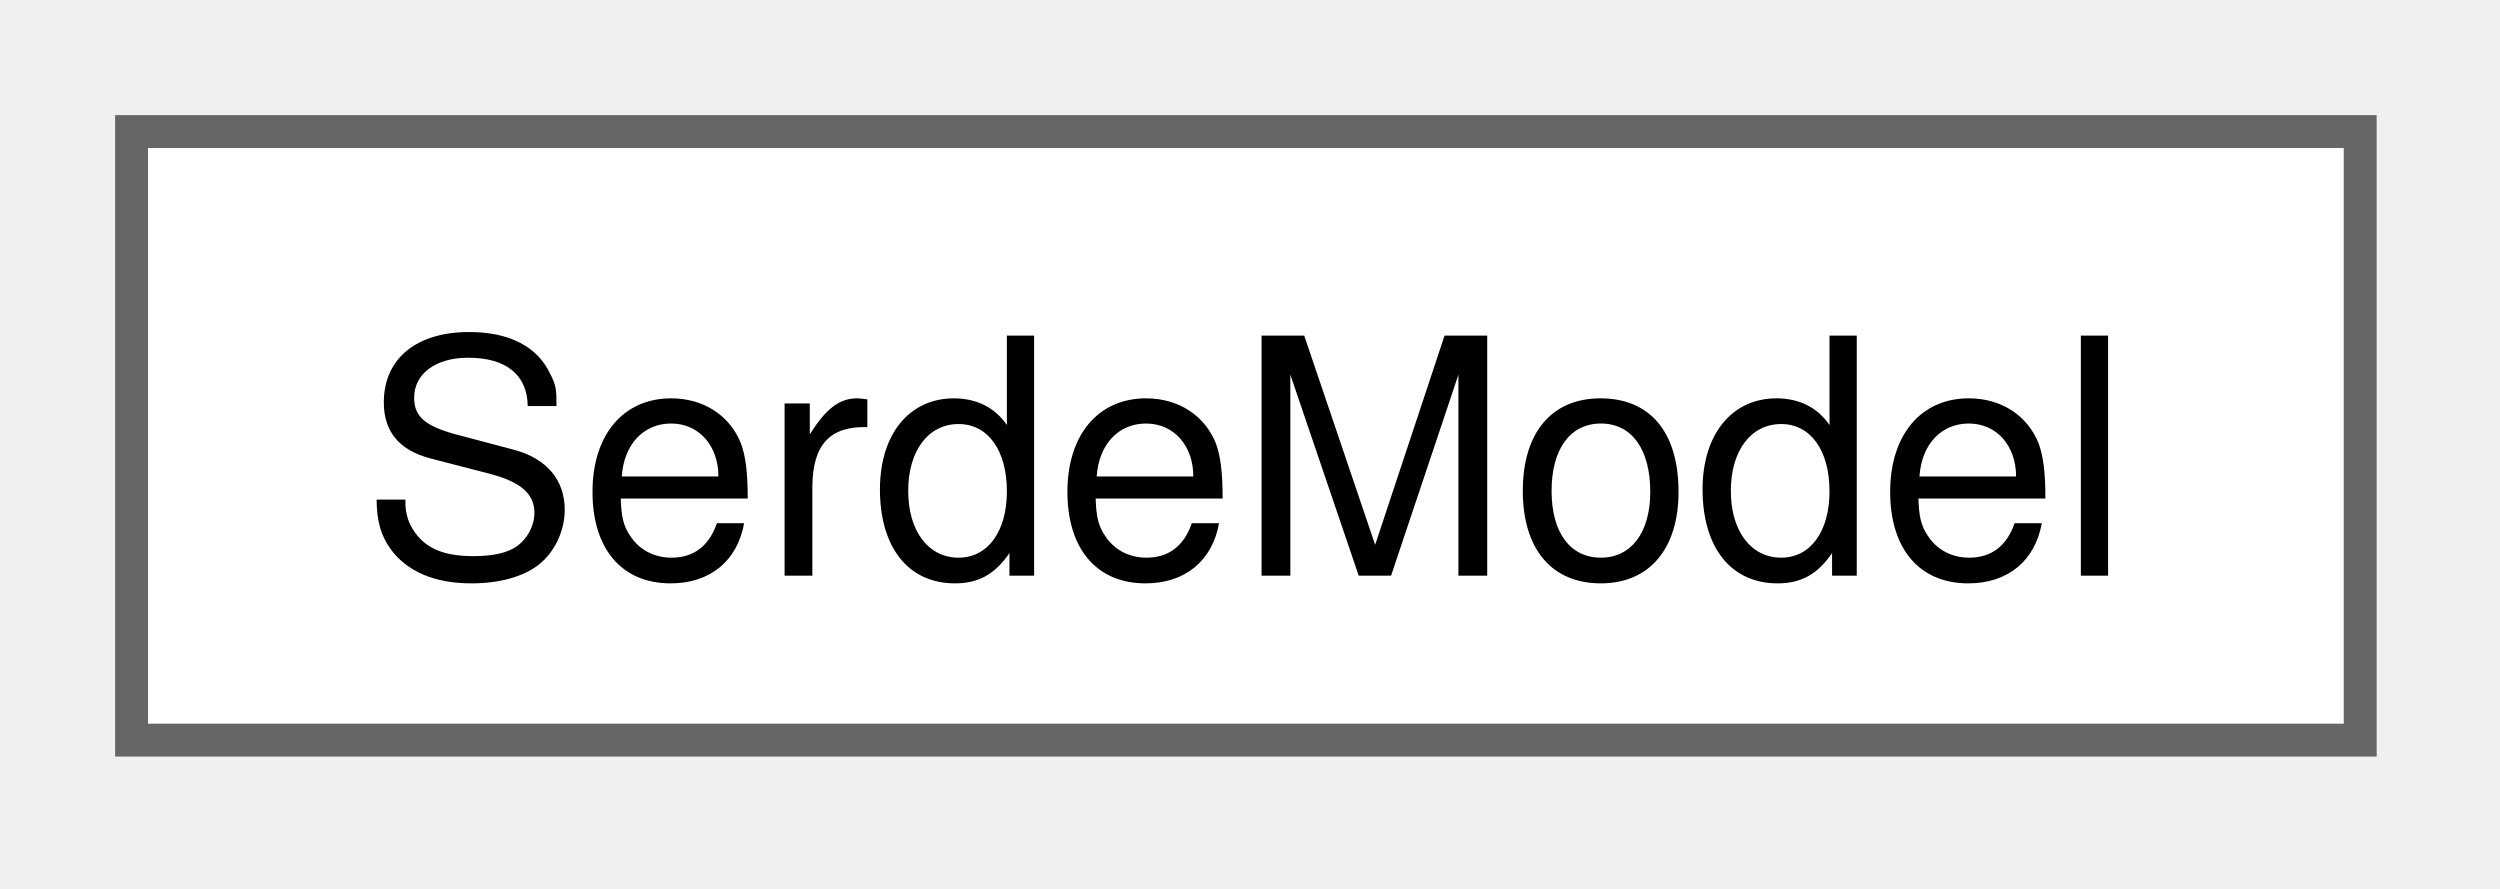
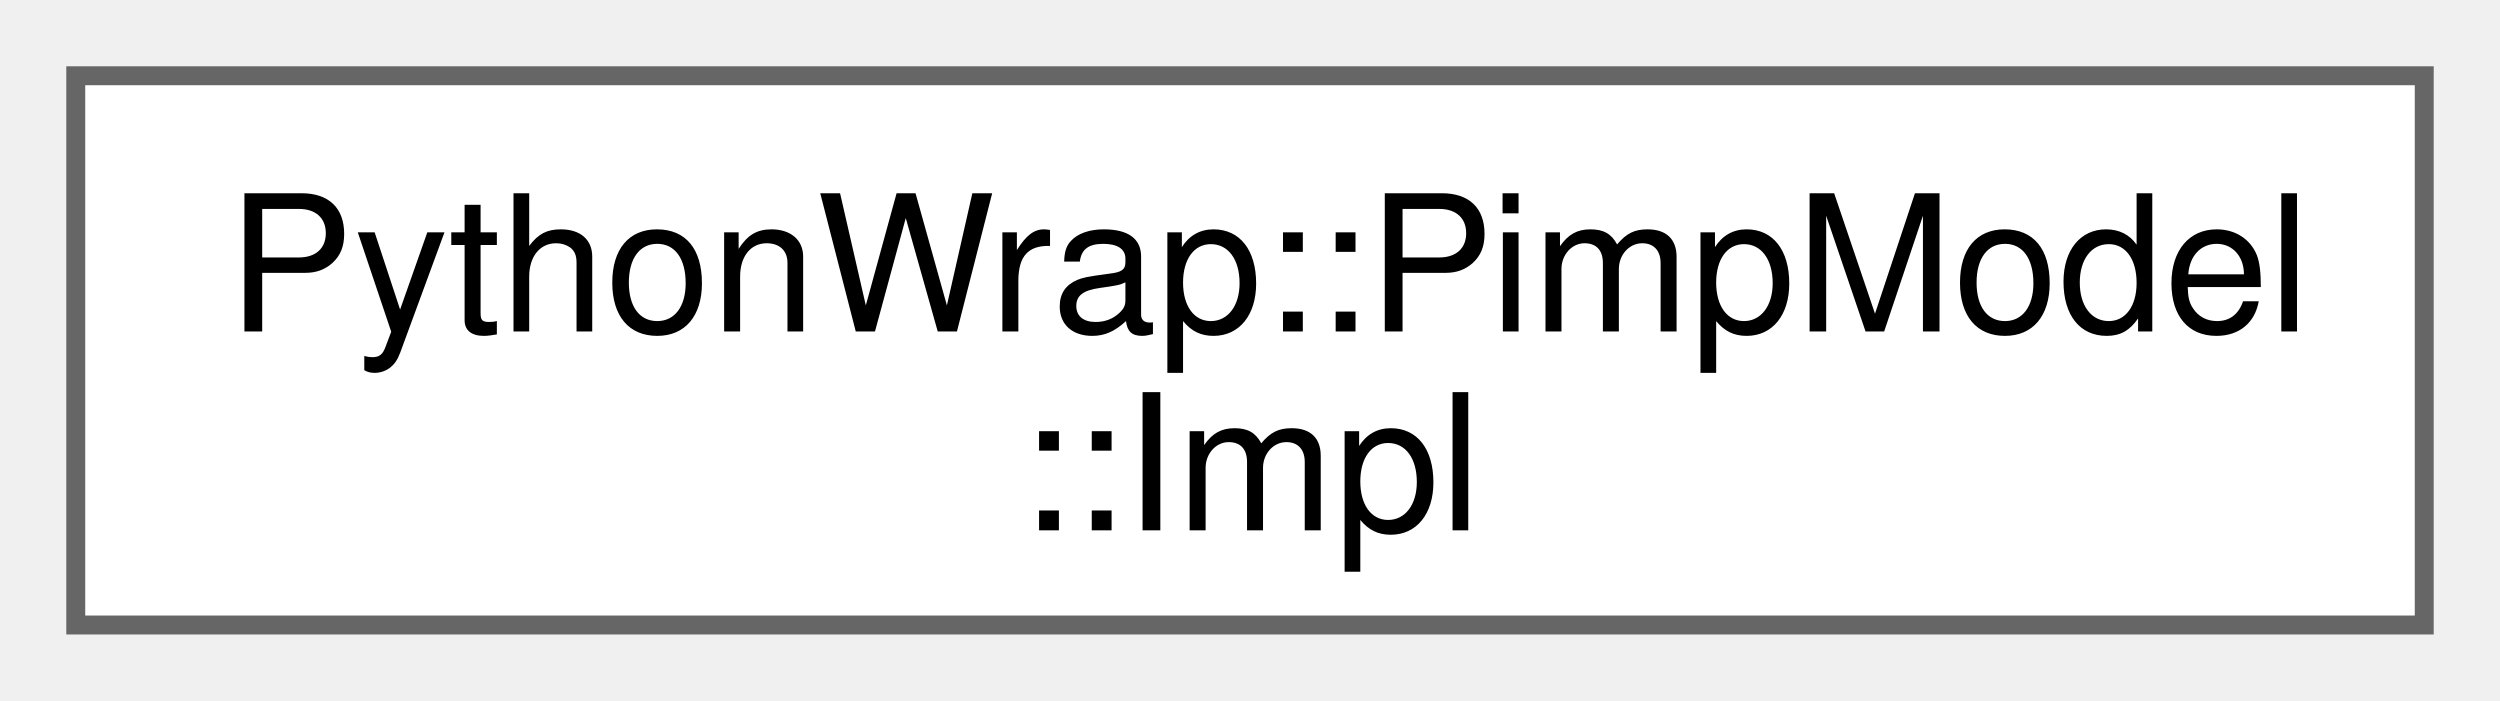
- <svg xmlns="http://www.w3.org/2000/svg" xmlns:xlink="http://www.w3.org/1999/xlink" width="76pt" height="27pt" viewBox="0.00 0.00 76.00 27.00">
-   <g id="graph0" class="graph" transform="scale(1 1) rotate(0) translate(4 22.5)">
+ <svg xmlns="http://www.w3.org/2000/svg" xmlns:xlink="http://www.w3.org/1999/xlink" width="132pt" height="37pt" viewBox="0.00 0.00 132.00 37.00">
+   <g id="graph0" class="graph" transform="scale(1 1) rotate(0) translate(4 33)">
    <g id="Node000000" class="node">
      <g id="a_Node000000">
-         <a xlink:href="structSerdeModel.html" target="_top" xlink:title=" ">
-           <polygon fill="white" stroke="#666666" points="67.75,-18.5 0,-18.5 0,0 67.75,0 67.75,-18.5" />
-           <text xml:space="preserve" text-anchor="middle" x="33.88" y="-5" font-family="Helvetica,sans-Serif" font-size="10.00">SerdeModel</text>
+         <a xlink:href="structPythonWrap_1_1PimpModel_1_1Impl.html" target="_top" xlink:title=" ">
+           <polygon fill="white" stroke="#666666" points="124,-29 0,-29 0,0 124,0 124,-29" />
+           <text xml:space="preserve" text-anchor="start" x="8" y="-15.5" font-family="Helvetica,sans-Serif" font-size="10.00">PythonWrap::PimpModel</text>
+           <text xml:space="preserve" text-anchor="middle" x="62" y="-5" font-family="Helvetica,sans-Serif" font-size="10.00">::Impl</text>
        </a>
      </g>
    </g>
  </g>
</svg>
